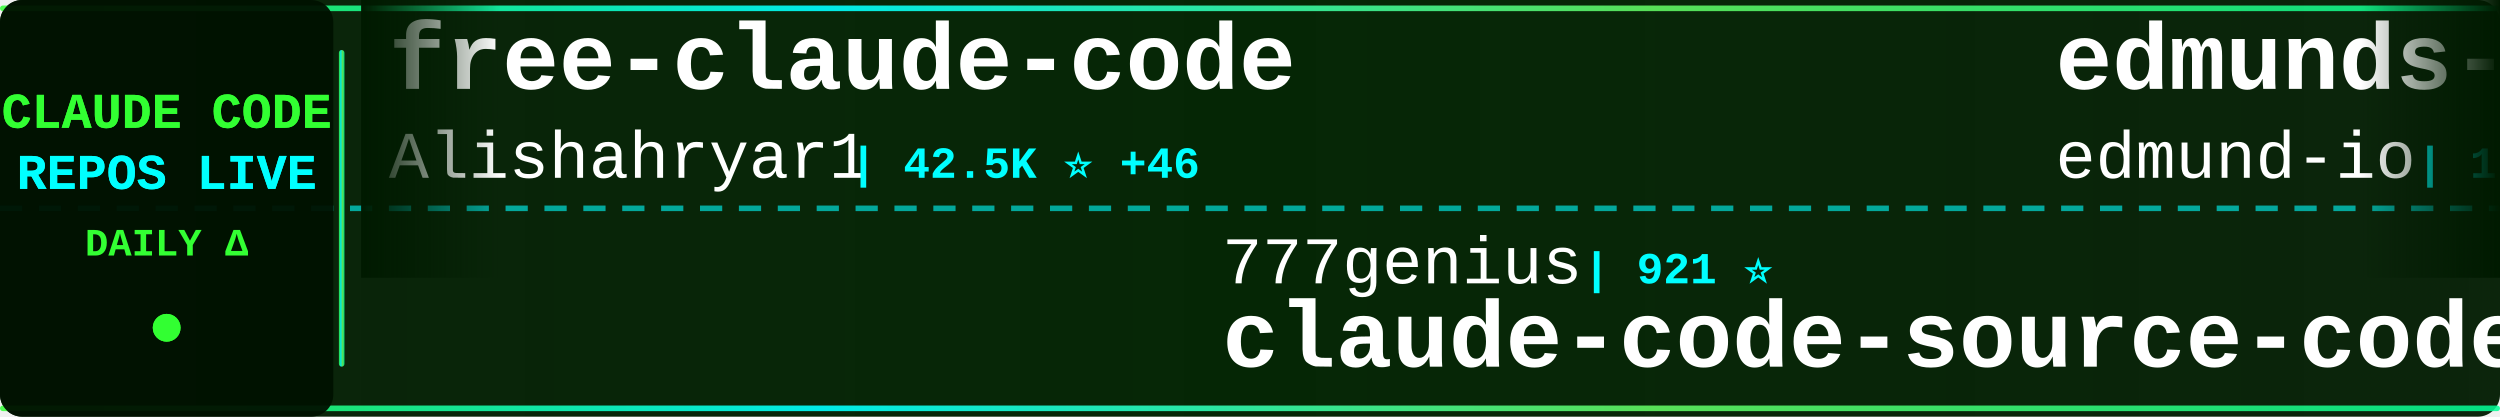
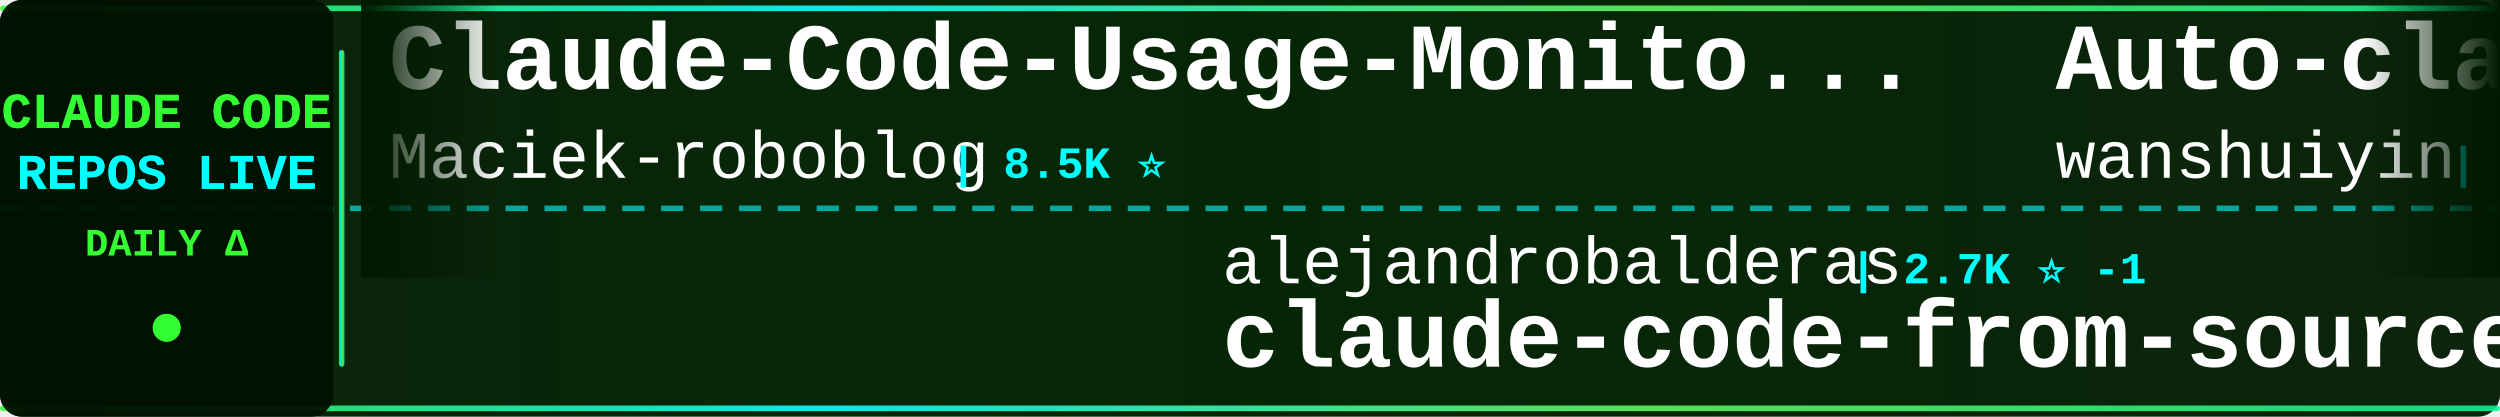
<svg xmlns="http://www.w3.org/2000/svg" width="900" height="150">
  <defs>
    <linearGradient id="tickerBg" x1="0%" y1="0%" x2="100%" y2="0%">
      <stop offset="0%" style="stop-color:#001a00;stop-opacity:0.95" />
      <stop offset="50%" style="stop-color:#002200;stop-opacity:0.98" />
      <stop offset="100%" style="stop-color:#001a00;stop-opacity:0.95" />
    </linearGradient>
    <linearGradient id="borderGrad" x1="0%" y1="0%" x2="100%" y2="0%">
      <stop offset="0%" style="stop-color:#33ff33;stop-opacity:0.85">
        <animate attributeName="stop-opacity" values="0.85;1;0.85" dur="2s" repeatCount="indefinite" />
      </stop>
      <stop offset="33%" style="stop-color:#00ffff;stop-opacity:0.9">
        <animate attributeName="stop-opacity" values="0.9;1;0.9" dur="2.2s" repeatCount="indefinite" />
      </stop>
      <stop offset="66%" style="stop-color:#66ff66;stop-opacity:0.85">
        <animate attributeName="stop-opacity" values="0.85;1;0.85" dur="1.8s" repeatCount="indefinite" />
      </stop>
      <stop offset="100%" style="stop-color:#00ff99;stop-opacity:0.85">
        <animate attributeName="stop-opacity" values="0.85;1;0.85" dur="2s" repeatCount="indefinite" />
      </stop>
    </linearGradient>
    <filter id="textGlow">
      <feGaussianBlur stdDeviation="0.1" result="coloredBlur" />
      <feMerge>
        <feMergeNode in="coloredBlur" />
        <feMergeNode in="SourceGraphic" />
      </feMerge>
    </filter>
    <filter id="metricGlow">
      <feGaussianBlur stdDeviation="0.2" result="coloredBlur" />
      <feMerge>
        <feMergeNode in="coloredBlur" />
        <feMergeNode in="SourceGraphic" />
      </feMerge>
    </filter>
    <linearGradient id="leftFade" x1="0%" y1="0%" x2="100%" y2="0%">
      <stop offset="0%" style="stop-color:#001a00;stop-opacity:1" />
      <stop offset="100%" style="stop-color:#001a00;stop-opacity:0" />
    </linearGradient>
    <linearGradient id="rightFade" x1="0%" y1="0%" x2="100%" y2="0%">
      <stop offset="0%" style="stop-color:#001a00;stop-opacity:0" />
      <stop offset="100%" style="stop-color:#001a00;stop-opacity:1" />
    </linearGradient>
  </defs>
  <rect width="900" height="150" fill="url(#tickerBg)" rx="8" />
  <rect x="0" y="2" width="900" height="2" fill="url(#borderGrad)" rx="1" />
  <rect x="0" y="146" width="900" height="2" fill="url(#borderGrad)" rx="1" />
  <line x1="0" y1="75" x2="900" y2="75" stroke="#00ffff" stroke-width="2" stroke-dasharray="8 6" opacity="0.6" />
  <rect x="0" y="0" width="120" height="150" fill="#001100" opacity="0.95" rx="8" />
  <text x="60" y="46" font-family="'Courier New', monospace" font-size="18" font-weight="bold" fill="#33ff33" text-anchor="middle" filter="url(#textGlow)">
    CLAUDE CODE
  </text>
  <text x="60" y="68" font-family="'Courier New', monospace" font-size="18" font-weight="bold" fill="#00ffff" text-anchor="middle" filter="url(#textGlow)">
    REPOS LIVE
  </text>
  <text x="60" y="92" font-family="'Courier New', monospace" font-size="14" font-weight="bold" fill="#33ff33" text-anchor="middle">
    DAILY Δ
  </text>
  <circle cx="60" cy="118" r="5" fill="#33ff33" filter="url(#metricGlow)">
    <animate attributeName="r" values="4;6;4" dur="1.5s" repeatCount="indefinite" />
    <animate attributeName="opacity" values="0.6;1;0.6" dur="1.5s" repeatCount="indefinite" />
  </circle>
  <rect x="122" y="18" width="2" height="114" fill="url(#borderGrad)" rx="1" />
  <clipPath id="tickerClip">
    <rect x="130" y="0" width="770" height="150" />
  </clipPath>
  <g clip-path="url(#tickerClip)">
    <g id="tickerItems">
      <animateTransform attributeName="transform" attributeType="XML" type="translate" from="0 0" to="-3000 0" dur="54s" repeatCount="indefinite" />
      <g transform="translate(0, 0)">
-         <text x="140" y="32" font-family="'Courier New', monospace" font-size="34" font-weight="bold" fill="#ffffff">free-claude-code</text>
-         <text x="140" y="64" font-family="'Courier New', monospace" font-size="24" font-weight="normal" fill="#ffffff" opacity="1.0">Alishahryar1</text>
-         <text x="306" y="64" font-family="'Courier New', monospace" font-size="16" font-weight="bold" fill="#00ffff"> | 42.5K ⭐ +46</text>
+         <text x="140" y="32" font-family="'Courier New', monospace" font-size="34" font-weight="bold" fill="#ffffff">Claude-Code-Usage-Monito...</text>
+         <text x="140" y="64" font-family="'Courier New', monospace" font-size="24" font-weight="normal" fill="#ffffff" opacity="1.0">Maciek-roboblog</text>
+         <text x="342" y="64" font-family="'Courier New', monospace" font-size="16" font-weight="bold" fill="#00ffff"> | 8.5K ⭐</text>
      </g>
      <g transform="translate(300, 0)">
-         <text x="140" y="102" font-family="'Courier New', monospace" font-size="24" font-weight="normal" fill="#ffffff" opacity="1.0">777genius</text>
-         <text x="270" y="102" font-family="'Courier New', monospace" font-size="16" font-weight="bold" fill="#00ffff"> | 921 ⭐</text>
-         <text x="140" y="132" font-family="'Courier New', monospace" font-size="34" font-weight="bold" fill="#ffffff">claude-code-source-code</text>
+         <text x="140" y="102" font-family="'Courier New', monospace" font-size="24" font-weight="normal" fill="#ffffff" opacity="1.0">alejandrobalderas</text>
+         <text x="366" y="102" font-family="'Courier New', monospace" font-size="16" font-weight="bold" fill="#00ffff"> | 2.7K ⭐ -1</text>
+         <text x="140" y="132" font-family="'Courier New', monospace" font-size="34" font-weight="bold" fill="#ffffff">claude-code-from-source</text>
      </g>
      <g transform="translate(600, 0)">
-         <text x="140" y="32" font-family="'Courier New', monospace" font-size="34" font-weight="bold" fill="#ffffff">edmunds-claude-code</text>
-         <text x="140" y="64" font-family="'Courier New', monospace" font-size="24" font-weight="normal" fill="#ffffff" opacity="1.0">edmund-io</text>
-         <text x="270" y="64" font-family="'Courier New', monospace" font-size="16" font-weight="bold" fill="#00ffff"> | 1.5K ⭐ +1</text>
+         <text x="140" y="32" font-family="'Courier New', monospace" font-size="34" font-weight="bold" fill="#ffffff">Auto-claude-code-researc...</text>
+         <text x="140" y="64" font-family="'Courier New', monospace" font-size="24" font-weight="normal" fill="#ffffff" opacity="1.0">wanshuiyin</text>
+         <text x="282" y="64" font-family="'Courier New', monospace" font-size="16" font-weight="bold" fill="#00ffff"> | 13.9K ⭐ +12</text>
      </g>
      <g transform="translate(900, 0)">
+         <text x="140" y="102" font-family="'Courier New', monospace" font-size="24" font-weight="normal" fill="#ffffff" opacity="1.0">guanshan</text>
+         <text x="258" y="102" font-family="'Courier New', monospace" font-size="16" font-weight="bold" fill="#00ffff"> | 61 ⭐</text>
+         <text x="140" y="132" font-family="'Courier New', monospace" font-size="34" font-weight="bold" fill="#ffffff">ClaudeCode</text>
+       </g>
+       <g transform="translate(1200, 0)">
+         <text x="140" y="32" font-family="'Courier New', monospace" font-size="34" font-weight="bold" fill="#ffffff">claude-code-source</text>
+         <text x="140" y="64" font-family="'Courier New', monospace" font-size="24" font-weight="normal" fill="#ffffff" opacity="1.0">AprilNEA</text>
+         <text x="258" y="64" font-family="'Courier New', monospace" font-size="16" font-weight="bold" fill="#00ffff"> | 392 ⭐</text>
+       </g>
+       <g transform="translate(1500, 0)">
+         <text x="140" y="102" font-family="'Courier New', monospace" font-size="24" font-weight="normal" fill="#ffffff" opacity="1.0">disler</text>
+         <text x="234" y="102" font-family="'Courier New', monospace" font-size="16" font-weight="bold" fill="#00ffff"> | 1.5K ⭐ +1</text>
+         <text x="140" y="132" font-family="'Courier New', monospace" font-size="34" font-weight="bold" fill="#ffffff">pi-vs-claude-code</text>
+       </g>
+       <g transform="translate(1800, 0)">
+         <text x="140" y="32" font-family="'Courier New', monospace" font-size="34" font-weight="bold" fill="#ffffff">claude-code-source-code</text>
+         <text x="140" y="64" font-family="'Courier New', monospace" font-size="24" font-weight="normal" fill="#ffffff" opacity="1.0">777genius</text>
+         <text x="270" y="64" font-family="'Courier New', monospace" font-size="16" font-weight="bold" fill="#00ffff"> | 921 ⭐</text>
+       </g>
+       <g transform="translate(2100, 0)">
        <text x="140" y="102" font-family="'Courier New', monospace" font-size="24" font-weight="normal" fill="#ffffff" opacity="1.0">krusemediallc</text>
-         <text x="318" y="102" font-family="'Courier New', monospace" font-size="16" font-weight="bold" fill="#00ffff"> | 1.0K ⭐</text>
+         <text x="318" y="102" font-family="'Courier New', monospace" font-size="16" font-weight="bold" fill="#00ffff"> | 1.0K ⭐ +1</text>
        <text x="140" y="132" font-family="'Courier New', monospace" font-size="34" font-weight="bold" fill="#ffffff">arcads-claude-code</text>
      </g>
-       <g transform="translate(1200, 0)">
-         <text x="140" y="32" font-family="'Courier New', monospace" font-size="34" font-weight="bold" fill="#ffffff">claude-code-tudou</text>
-         <text x="140" y="64" font-family="'Courier New', monospace" font-size="24" font-weight="normal" fill="#ffffff" opacity="1.0">AICoderTudou</text>
-         <text x="306" y="64" font-family="'Courier New', monospace" font-size="16" font-weight="bold" fill="#00ffff"> | 497 ⭐</text>
-       </g>
-       <g transform="translate(1500, 0)">
-         <text x="140" y="102" font-family="'Courier New', monospace" font-size="24" font-weight="normal" fill="#ffffff" opacity="1.0">davila7</text>
-         <text x="246" y="102" font-family="'Courier New', monospace" font-size="16" font-weight="bold" fill="#00ffff"> | 29.9K ⭐</text>
-         <text x="140" y="132" font-family="'Courier New', monospace" font-size="34" font-weight="bold" fill="#ffffff">claude-code-templates</text>
-       </g>
-       <g transform="translate(1800, 0)">
-         <text x="140" y="32" font-family="'Courier New', monospace" font-size="34" font-weight="bold" fill="#ffffff">ECC</text>
-         <text x="140" y="64" font-family="'Courier New', monospace" font-size="24" font-weight="normal" fill="#ffffff" opacity="1.0">affaan-m</text>
-         <text x="258" y="64" font-family="'Courier New', monospace" font-size="16" font-weight="bold" fill="#00ffff"> | 233.9K ⭐ +113</text>
-       </g>
-       <g transform="translate(2100, 0)">
-         <text x="140" y="102" font-family="'Courier New', monospace" font-size="24" font-weight="normal" fill="#ffffff" opacity="1.0">kodu-ai</text>
-         <text x="246" y="102" font-family="'Courier New', monospace" font-size="16" font-weight="bold" fill="#00ffff"> | 5.3K ⭐ -1</text>
-         <text x="140" y="132" font-family="'Courier New', monospace" font-size="34" font-weight="bold" fill="#ffffff">claude-coder</text>
-       </g>
      <g transform="translate(2400, 0)">
-         <text x="140" y="32" font-family="'Courier New', monospace" font-size="34" font-weight="bold" fill="#ffffff">claude-code-source-build</text>
-         <text x="140" y="64" font-family="'Courier New', monospace" font-size="24" font-weight="normal" fill="#ffffff" opacity="1.0">andrew-kramer-inno</text>
-         <text x="378" y="64" font-family="'Courier New', monospace" font-size="16" font-weight="bold" fill="#00ffff"> | 595 ⭐</text>
+         <text x="140" y="32" font-family="'Courier New', monospace" font-size="34" font-weight="bold" fill="#ffffff">claude_codex_bridge</text>
+         <text x="140" y="64" font-family="'Courier New', monospace" font-size="24" font-weight="normal" fill="#ffffff" opacity="1.0">SeemSeam</text>
+         <text x="258" y="64" font-family="'Courier New', monospace" font-size="16" font-weight="bold" fill="#00ffff"> | 3.3K ⭐ +3</text>
      </g>
      <g transform="translate(2700, 0)">
-         <text x="140" y="102" font-family="'Courier New', monospace" font-size="24" font-weight="normal" fill="#ffffff" opacity="1.0">Donchitos</text>
-         <text x="270" y="102" font-family="'Courier New', monospace" font-size="16" font-weight="bold" fill="#00ffff"> | 23.4K ⭐ +2</text>
-         <text x="140" y="132" font-family="'Courier New', monospace" font-size="34" font-weight="bold" fill="#ffffff">Claude-Code-Game-Studios</text>
+         <text x="140" y="102" font-family="'Courier New', monospace" font-size="24" font-weight="normal" fill="#ffffff" opacity="1.0">anthropics</text>
+         <text x="282" y="102" font-family="'Courier New', monospace" font-size="16" font-weight="bold" fill="#00ffff"> | 8.5K ⭐ +3</text>
+         <text x="140" y="132" font-family="'Courier New', monospace" font-size="34" font-weight="bold" fill="#ffffff">claude-code-action</text>
      </g>
      <g transform="translate(3000, 0)">
-         <text x="140" y="32" font-family="'Courier New', monospace" font-size="34" font-weight="bold" fill="#ffffff">free-claude-code</text>
-         <text x="140" y="64" font-family="'Courier New', monospace" font-size="24" font-weight="normal" fill="#ffffff" opacity="1.0">Alishahryar1</text>
-         <text x="306" y="64" font-family="'Courier New', monospace" font-size="16" font-weight="bold" fill="#00ffff"> | 42.5K ⭐ +46</text>
+         <text x="140" y="32" font-family="'Courier New', monospace" font-size="34" font-weight="bold" fill="#ffffff">Claude-Code-Usage-Monito...</text>
+         <text x="140" y="64" font-family="'Courier New', monospace" font-size="24" font-weight="normal" fill="#ffffff" opacity="1.0">Maciek-roboblog</text>
+         <text x="342" y="64" font-family="'Courier New', monospace" font-size="16" font-weight="bold" fill="#00ffff"> | 8.5K ⭐</text>
      </g>
      <g transform="translate(3300, 0)">
-         <text x="140" y="102" font-family="'Courier New', monospace" font-size="24" font-weight="normal" fill="#ffffff" opacity="1.0">777genius</text>
-         <text x="270" y="102" font-family="'Courier New', monospace" font-size="16" font-weight="bold" fill="#00ffff"> | 921 ⭐</text>
-         <text x="140" y="132" font-family="'Courier New', monospace" font-size="34" font-weight="bold" fill="#ffffff">claude-code-source-code</text>
+         <text x="140" y="102" font-family="'Courier New', monospace" font-size="24" font-weight="normal" fill="#ffffff" opacity="1.0">alejandrobalderas</text>
+         <text x="366" y="102" font-family="'Courier New', monospace" font-size="16" font-weight="bold" fill="#00ffff"> | 2.7K ⭐ -1</text>
+         <text x="140" y="132" font-family="'Courier New', monospace" font-size="34" font-weight="bold" fill="#ffffff">claude-code-from-source</text>
      </g>
      <g transform="translate(3600, 0)">
-         <text x="140" y="32" font-family="'Courier New', monospace" font-size="34" font-weight="bold" fill="#ffffff">edmunds-claude-code</text>
-         <text x="140" y="64" font-family="'Courier New', monospace" font-size="24" font-weight="normal" fill="#ffffff" opacity="1.0">edmund-io</text>
-         <text x="270" y="64" font-family="'Courier New', monospace" font-size="16" font-weight="bold" fill="#00ffff"> | 1.5K ⭐ +1</text>
+         <text x="140" y="32" font-family="'Courier New', monospace" font-size="34" font-weight="bold" fill="#ffffff">Auto-claude-code-researc...</text>
+         <text x="140" y="64" font-family="'Courier New', monospace" font-size="24" font-weight="normal" fill="#ffffff" opacity="1.0">wanshuiyin</text>
+         <text x="282" y="64" font-family="'Courier New', monospace" font-size="16" font-weight="bold" fill="#00ffff"> | 13.9K ⭐ +12</text>
      </g>
      <g transform="translate(3900, 0)">
-         <text x="140" y="102" font-family="'Courier New', monospace" font-size="24" font-weight="normal" fill="#ffffff" opacity="1.0">krusemediallc</text>
-         <text x="318" y="102" font-family="'Courier New', monospace" font-size="16" font-weight="bold" fill="#00ffff"> | 1.0K ⭐</text>
-         <text x="140" y="132" font-family="'Courier New', monospace" font-size="34" font-weight="bold" fill="#ffffff">arcads-claude-code</text>
+         <text x="140" y="102" font-family="'Courier New', monospace" font-size="24" font-weight="normal" fill="#ffffff" opacity="1.0">guanshan</text>
+         <text x="258" y="102" font-family="'Courier New', monospace" font-size="16" font-weight="bold" fill="#00ffff"> | 61 ⭐</text>
+         <text x="140" y="132" font-family="'Courier New', monospace" font-size="34" font-weight="bold" fill="#ffffff">ClaudeCode</text>
      </g>
    </g>
  </g>
  <rect x="130" y="0" width="50" height="100" fill="url(#leftFade)" />
  <rect x="850" y="0" width="50" height="100" fill="url(#rightFade)" />
</svg>
